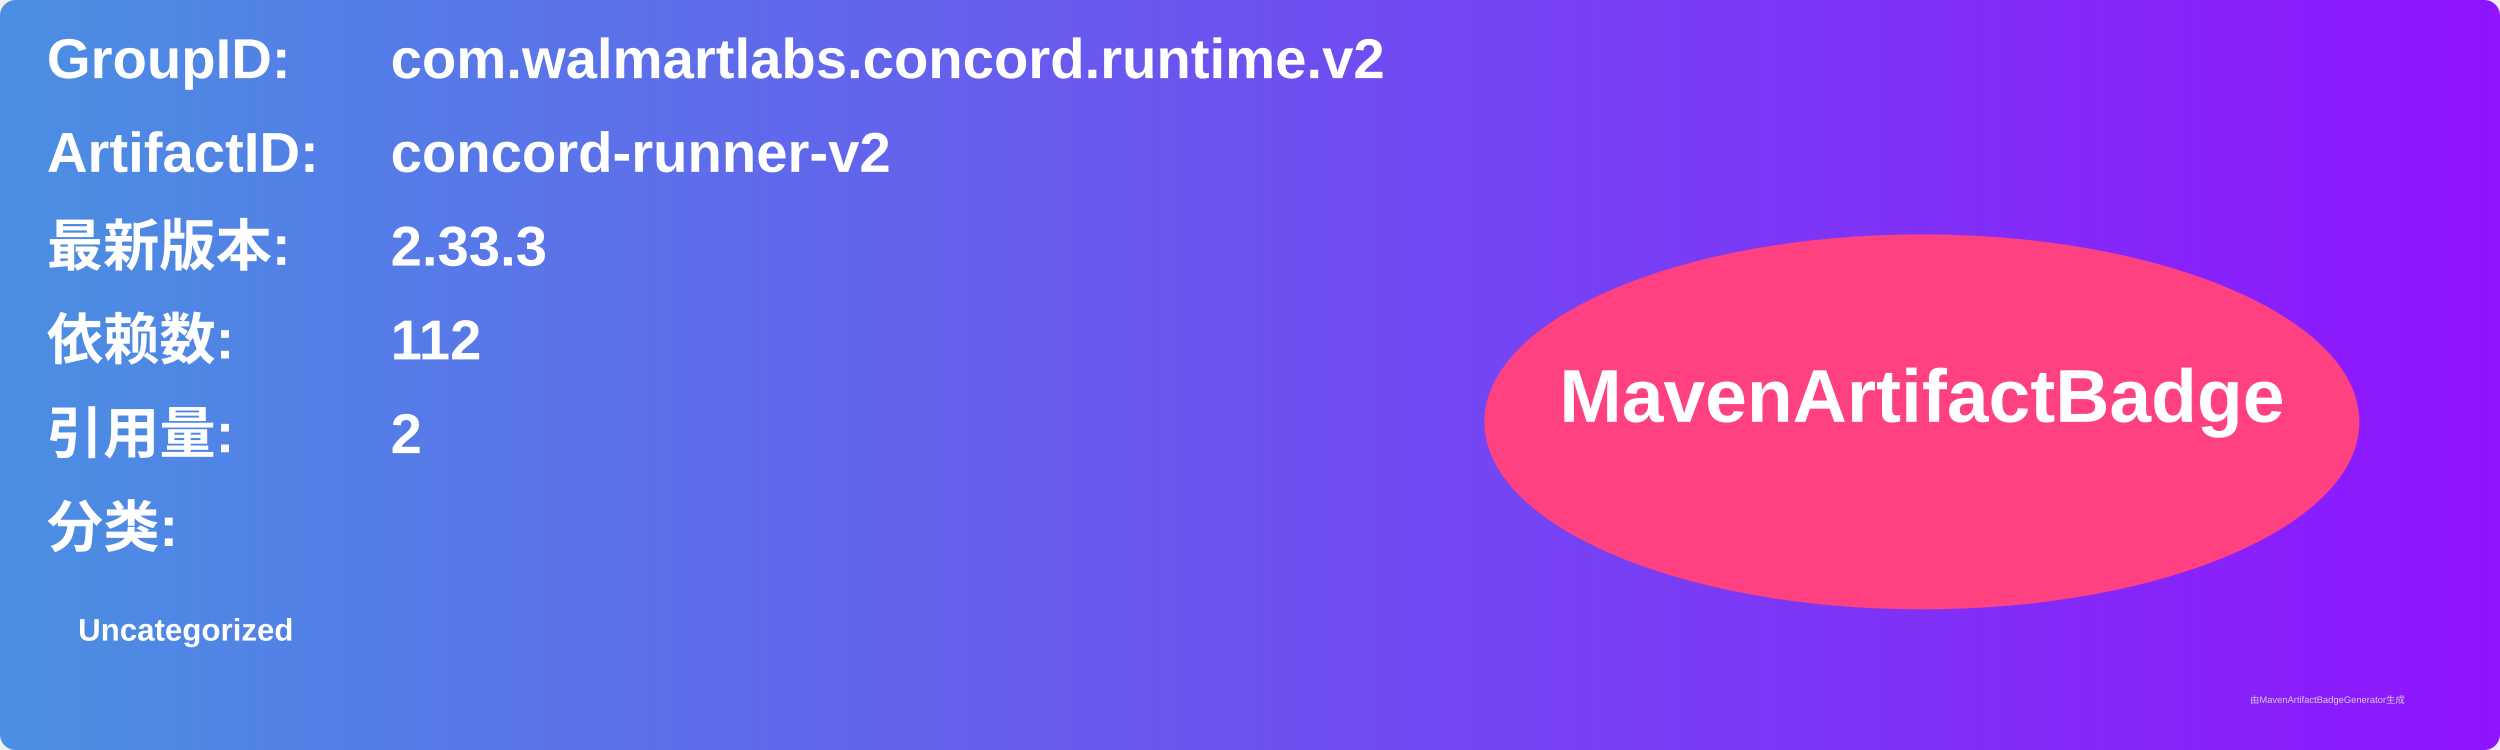
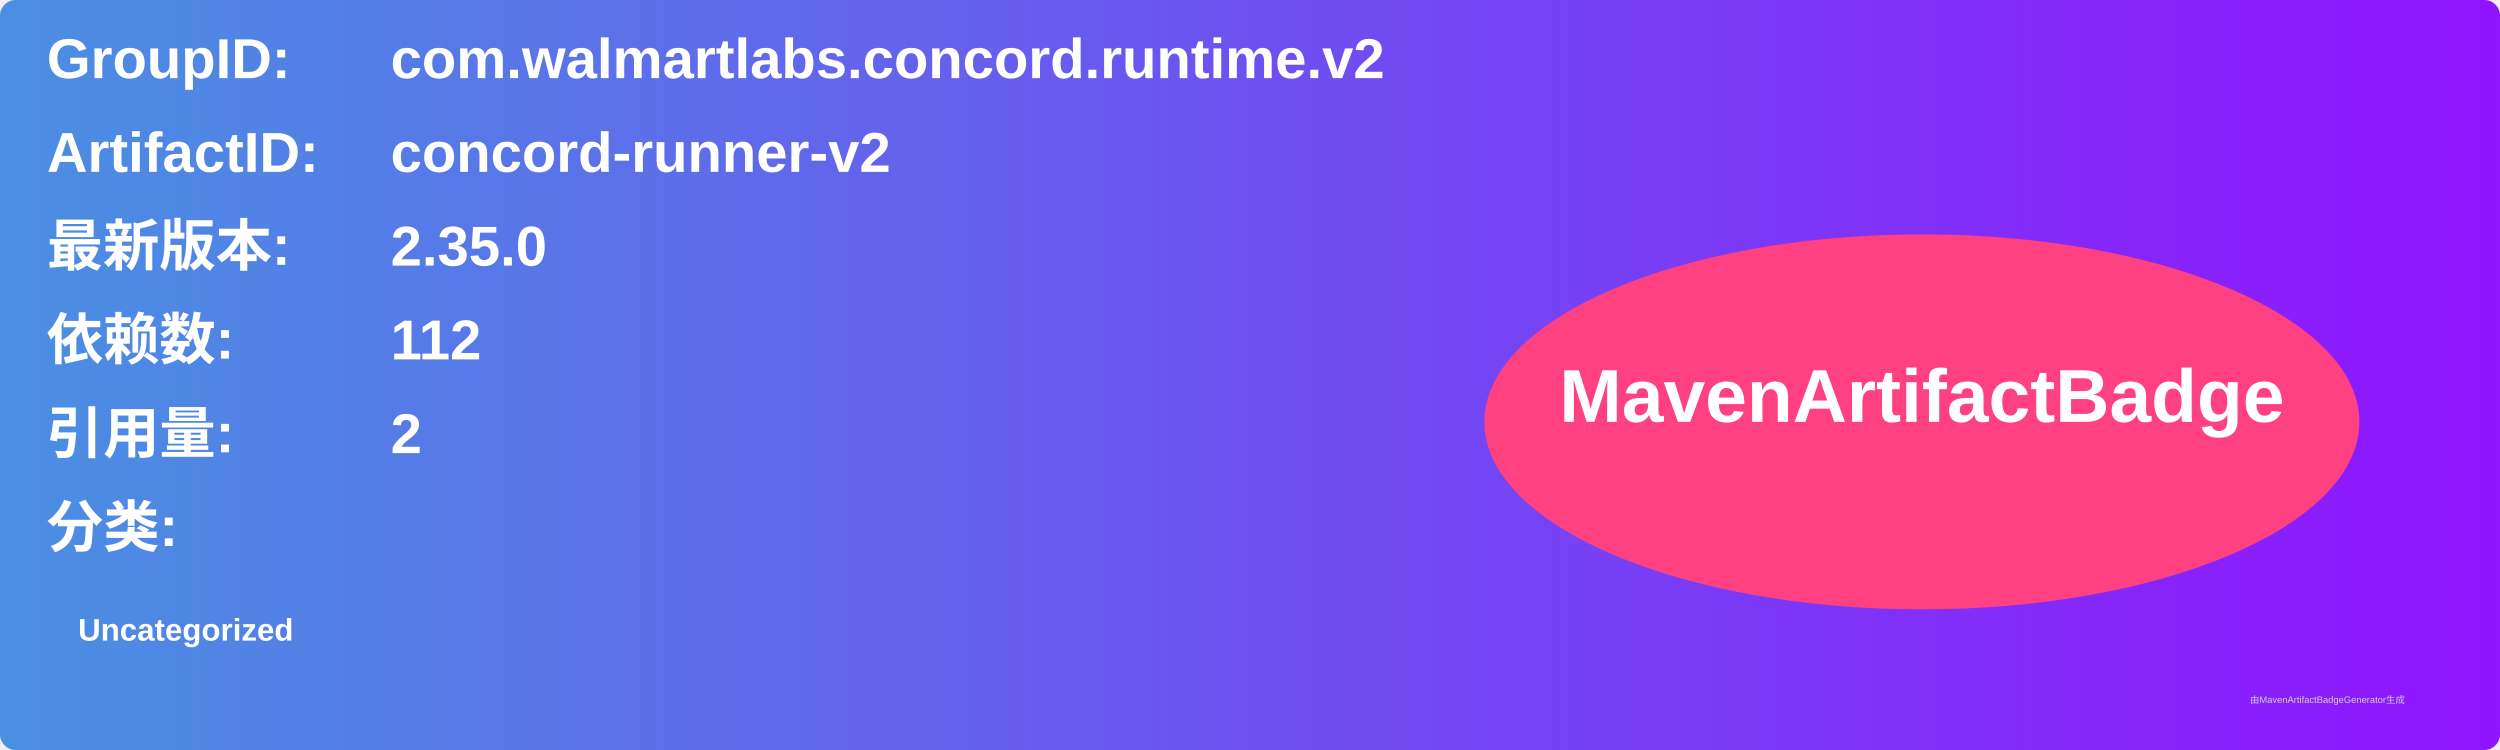
<svg xmlns="http://www.w3.org/2000/svg" width="800" height="240" viewBox="0 0 800 240">
  <linearGradient id="grad" x1="0%" y1="0%" x2="100%" y2="0%">
    <stop offset="0%" stop-color="#4a90e2" />
    <stop offset="100%" stop-color="#9013fe" />
  </linearGradient>
  <rect width="100%" height="100%" rx="5" ry="5" fill="url(#grad)" />
  <g transform="translate(15, 15)">
    <text x="0" y="10" font-family="Arial" font-size="18" fill="white" font-weight="bold" width="260">GroupID:</text>
    <text x="110" y="10" font-family="Arial" font-size="18" fill="white" font-weight="bold" width="460">com.walmartlabs.concord.runtime.v2</text>
    <text x="0" y="40" font-family="Arial" font-size="18" fill="white" font-weight="bold" width="260">ArtifactID:</text>
    <text x="110" y="40" font-family="Arial" font-size="18" fill="white" font-weight="bold" width="460">concord-runner-v2</text>
    <text x="0" y="70" font-family="Arial" font-size="18" fill="white" font-weight="bold">最新版本:</text>
    <text x="110" y="70" font-family="Arial" font-size="18" fill="white" font-weight="bold">
-       <tspan font-weight="bold">2.33.3</tspan>
+       <tspan font-weight="bold">2.35.0</tspan>
    </text>
    <text x="0" y="100" font-family="Arial" font-size="18" fill="white" font-weight="bold">依赖数: </text>
    <text x="110" y="100" font-family="Arial" font-size="18" fill="white">
      <tspan font-weight="bold">112</tspan>
    </text>
    <text x="0" y="130" font-family="Arial" font-size="18" fill="white" font-weight="bold">引用量: </text>
    <text x="110" y="130" font-family="Arial" font-size="18" fill="white">
      <tspan font-weight="bold">2</tspan>
    </text>
    <text x="0" y="160" font-family="Arial" font-size="18" fill="white" font-weight="bold">分类:</text>
    <text x="10" y="190" font-family="Arial" font-size="10" fill="white">
      <tspan font-weight="bold">Uncategorized</tspan>
    </text>
    <ellipse cx="600" cy="120" rx="140" ry="60" fill="#ff4081" />
    <text x="600" y="120" text-anchor="middle" font-family="Arial" font-size="24" fill="white" font-weight="bold">MavenArtifactBadge</text>
  </g>
  <text x="720" y="225" font-family="Arial" font-size="3" fill="#d0d0d0">由MavenArtifactBadgeGenerator生成</text>
</svg>
